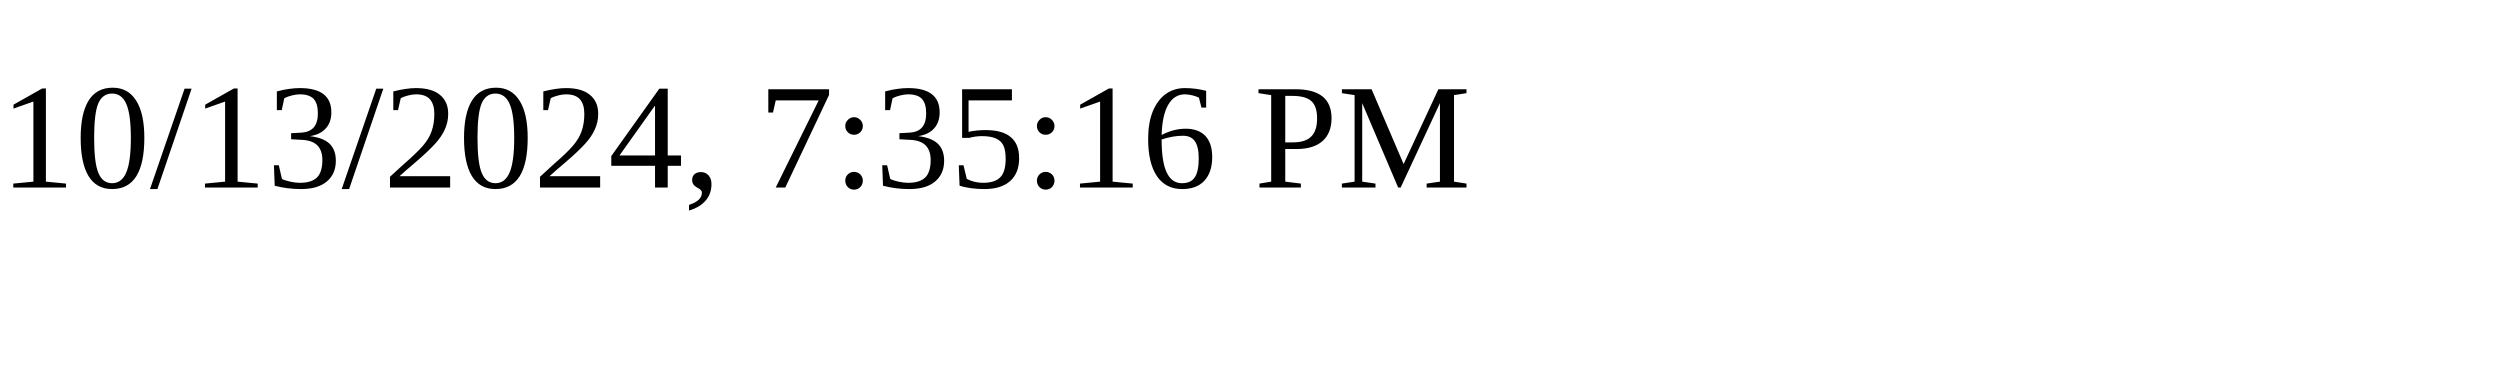
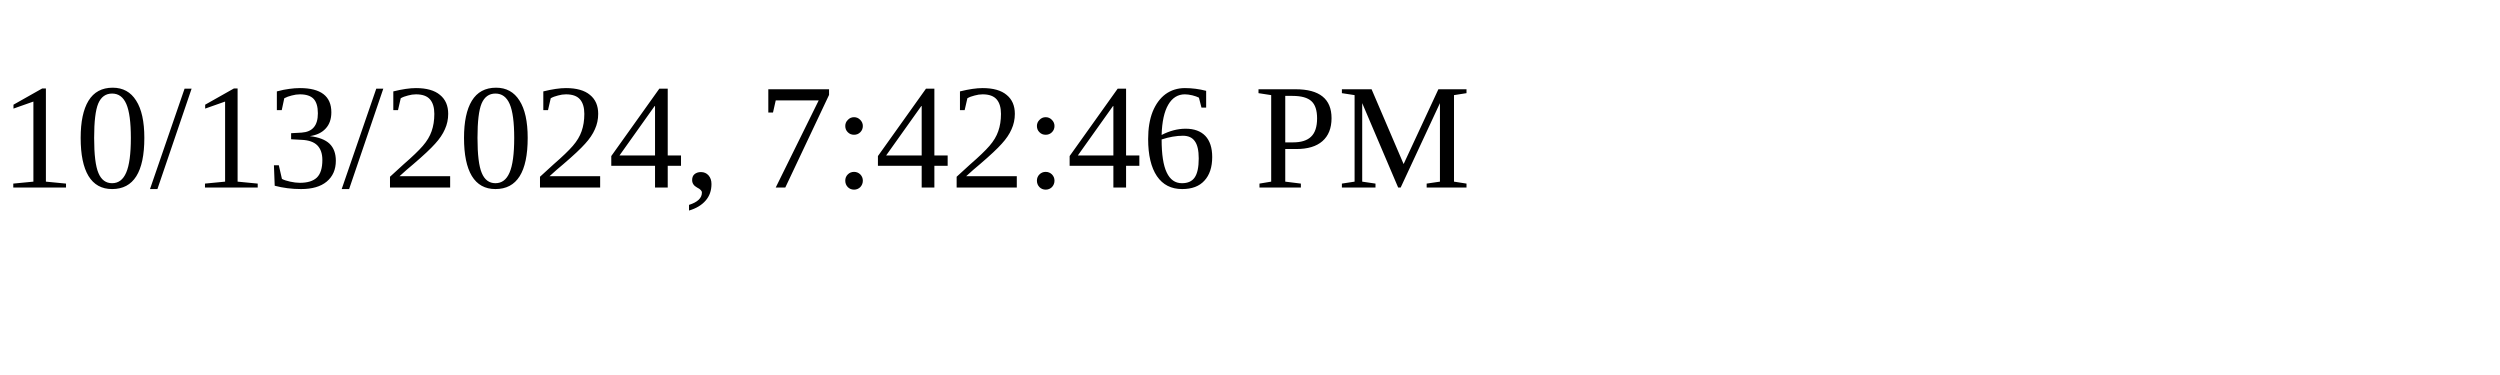
<svg xmlns="http://www.w3.org/2000/svg" height="30" width="200">
-   <text x="0" y="15">10/13/2024, 7:35:16 PM</text>
+   <text x="0" y="15">10/13/2024, 7:42:46 PM</text>
</svg>
